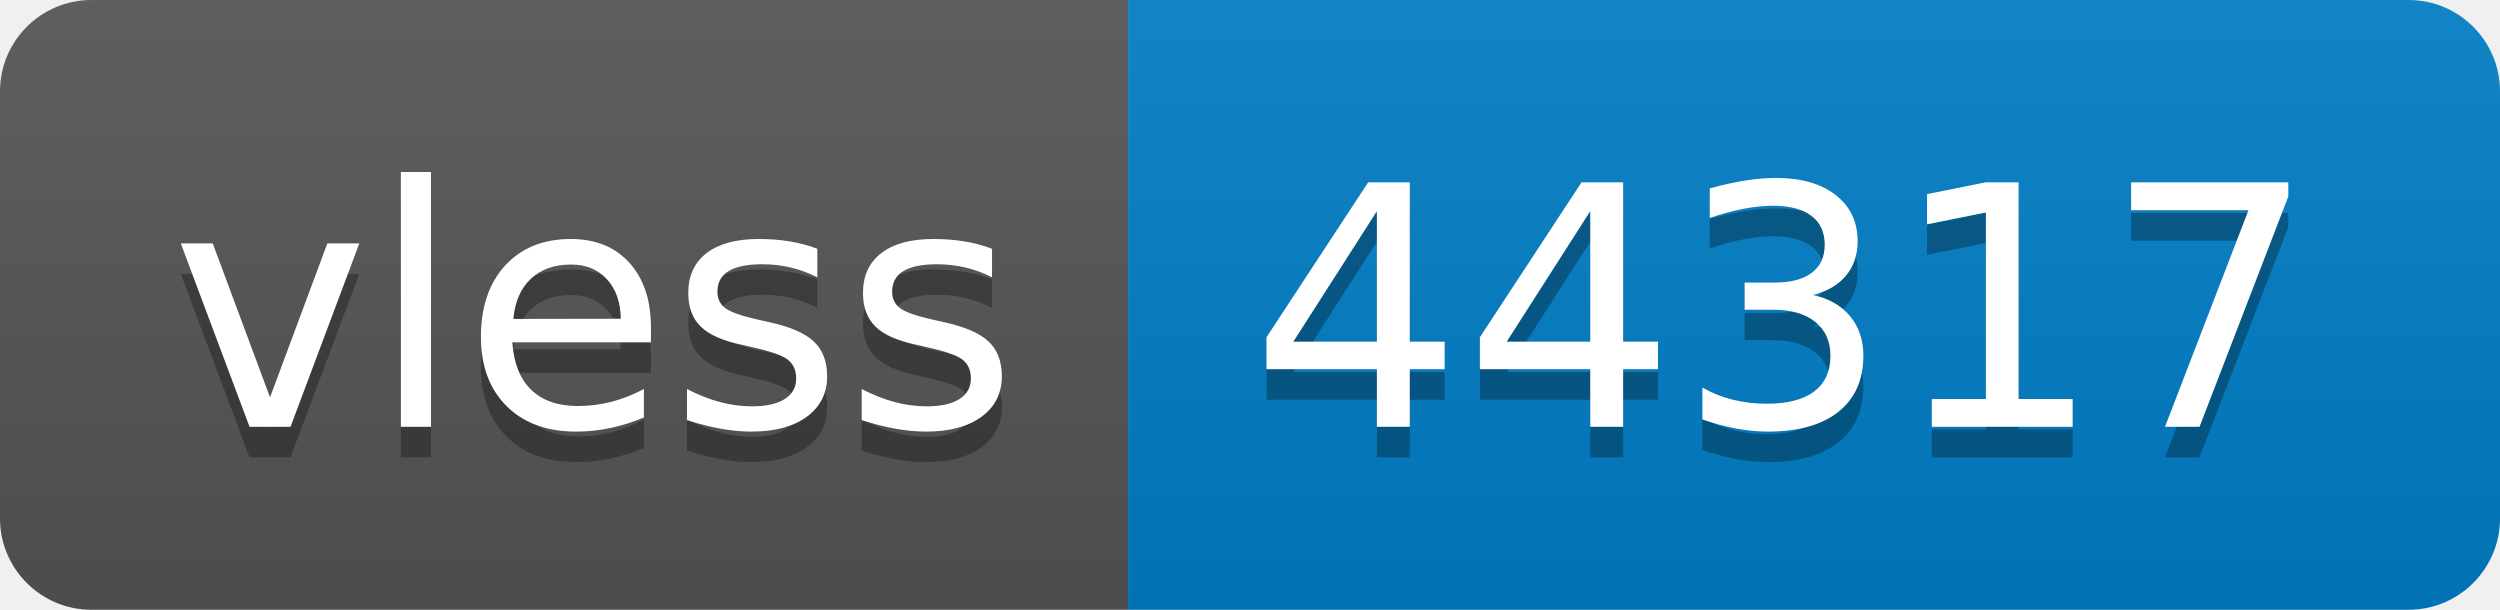
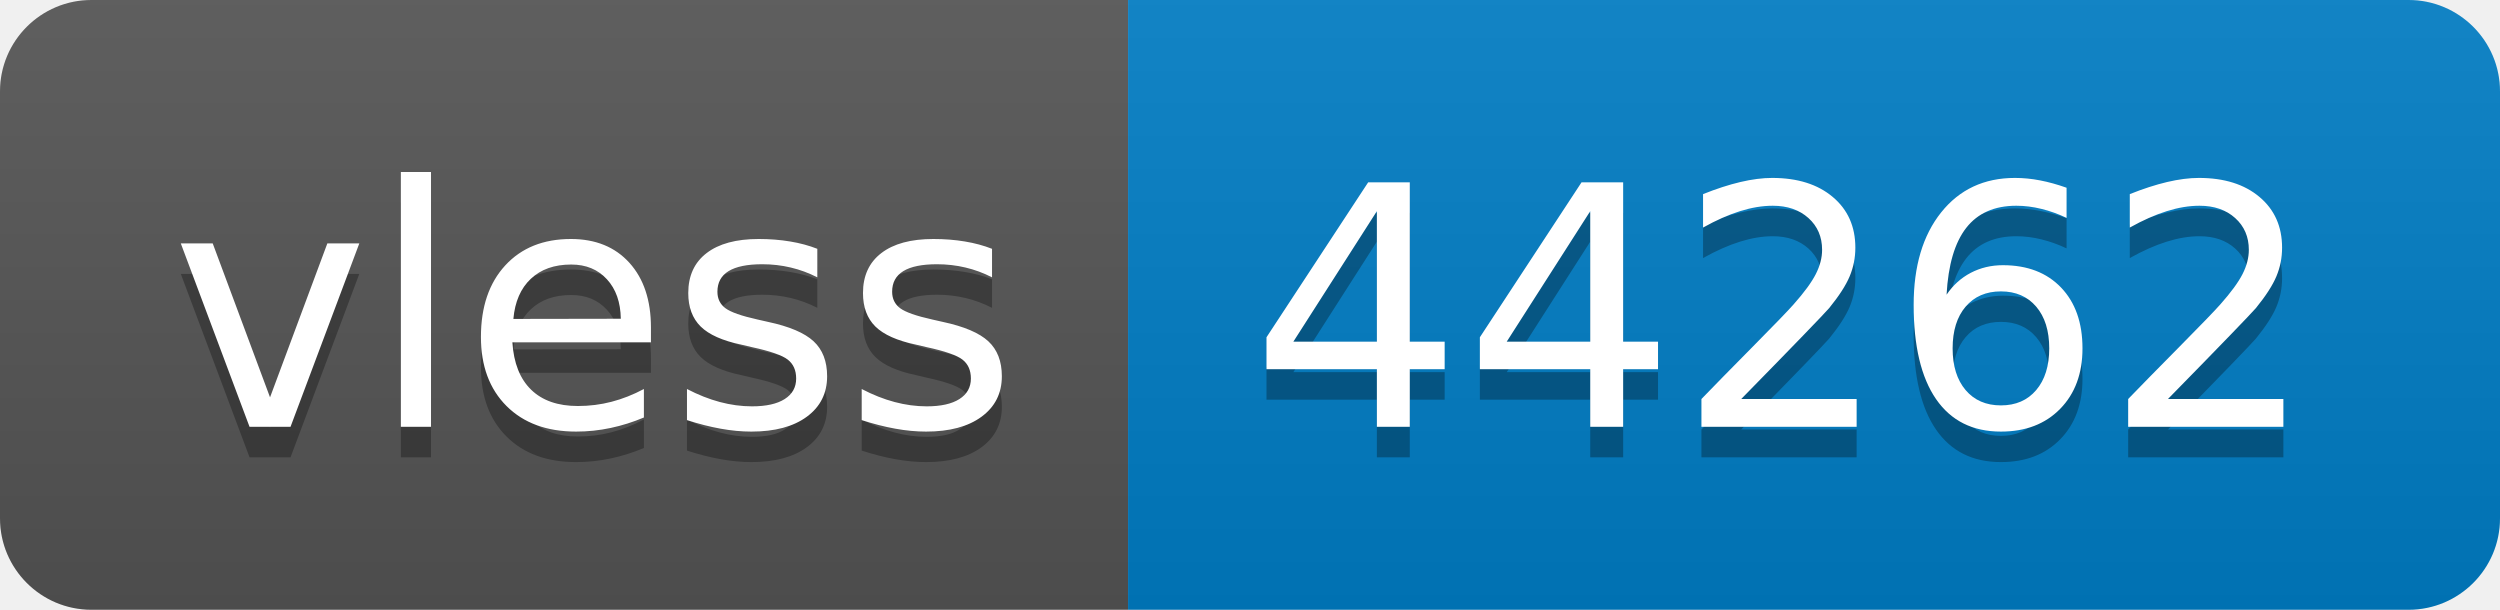
- <svg xmlns="http://www.w3.org/2000/svg" width="82" height="20" role="img" aria-label="vless: 44317">
+ <svg xmlns="http://www.w3.org/2000/svg" width="82" height="20" role="img" aria-label="vless: 44262">
  <linearGradient id="s" x2="0" y2="100%">
    <stop offset="0" stop-color="#bbb" stop-opacity=".1" />
    <stop offset="1" stop-opacity=".1" />
  </linearGradient>
  <clipPath id="r">
    <rect width="82" height="20" rx="3" fill="#fff" />
  </clipPath>
  <g clip-path="url(#r)">
    <rect width="37" height="20" fill="#555" />
    <rect x="37" width="45" height="20" fill="#007ec6" />
    <rect width="82" height="20" fill="url(#s)" />
  </g>
  <g fill="#fff" text-anchor="middle" font-family="Verdana,Geneva,DejaVu Sans,sans-serif" text-rendering="geometricPrecision" font-size="110">
    <text aria-hidden="true" x="195" y="150" fill="#010101" fill-opacity=".3" transform="scale(.1)" textLength="270">vless</text>
    <text x="195" y="140" transform="scale(.1)" fill="#fff" textLength="270">vless</text>
-     <text aria-hidden="true" x="585" y="150" fill="#010101" fill-opacity=".3" transform="scale(.1)" textLength="350">44317</text>
-     <text x="585" y="140" transform="scale(.1)" fill="#fff" textLength="350">44317</text>
+     <text aria-hidden="true" x="585" y="150" fill="#010101" fill-opacity=".3" transform="scale(.1)" textLength="350">44262</text>
+     <text x="585" y="140" transform="scale(.1)" fill="#fff" textLength="350">44262</text>
  </g>
</svg>
